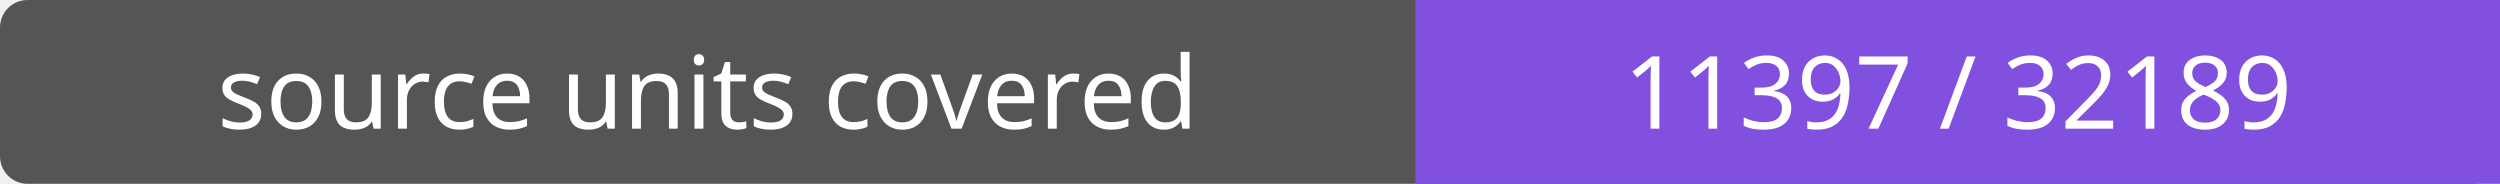
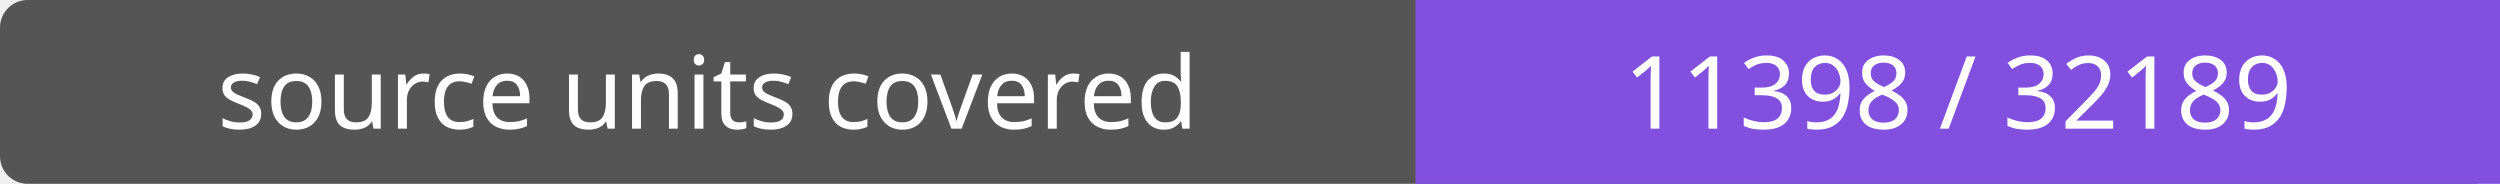
- <svg xmlns="http://www.w3.org/2000/svg" width="272" height="20" role="img" aria-label="source units covered: 11397 / 32189">
+ <svg xmlns="http://www.w3.org/2000/svg" width="272" height="20" role="img" aria-label="source units covered: 11398 / 32189">
  <rect width="272" height="20" rx="3" fill="#555" />
  <path fill="#8250df" d="M154 0h118v20H154z" />
  <g fill="#fff" text-anchor="middle" font-family="Verdana,sans-serif" font-size="11">
    <text x="77.0" y="14">source units covered</text>
-     <text x="213.0" y="14">11397 / 32189</text>
+     <text x="213.0" y="14">11398 / 32189</text>
  </g>
</svg>
